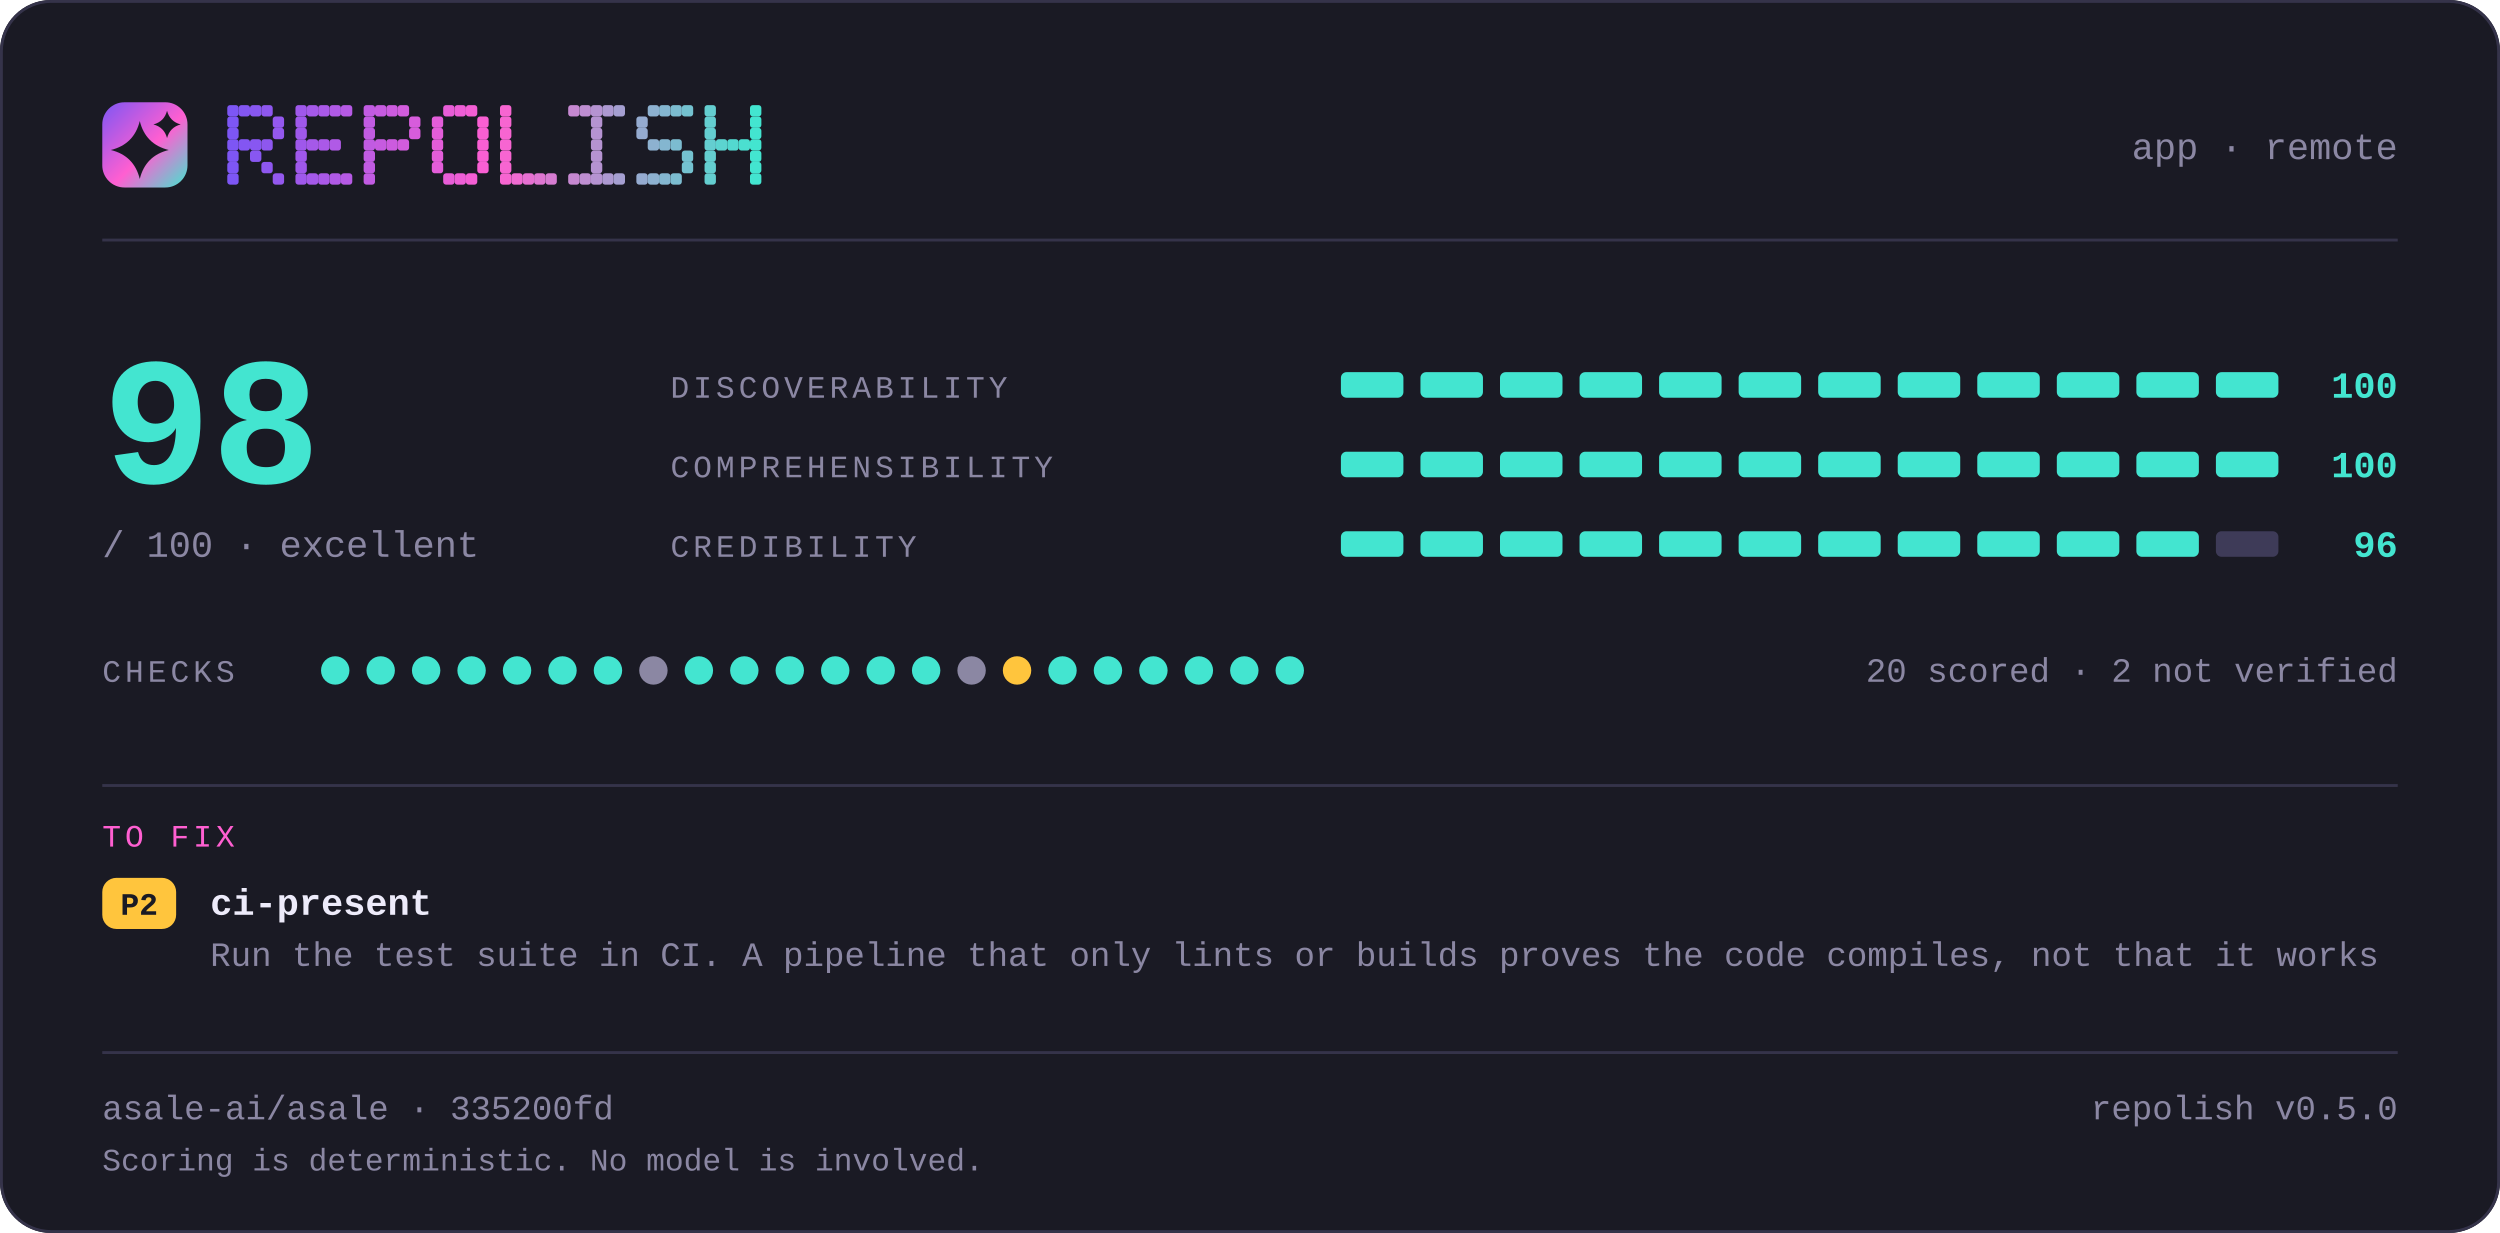
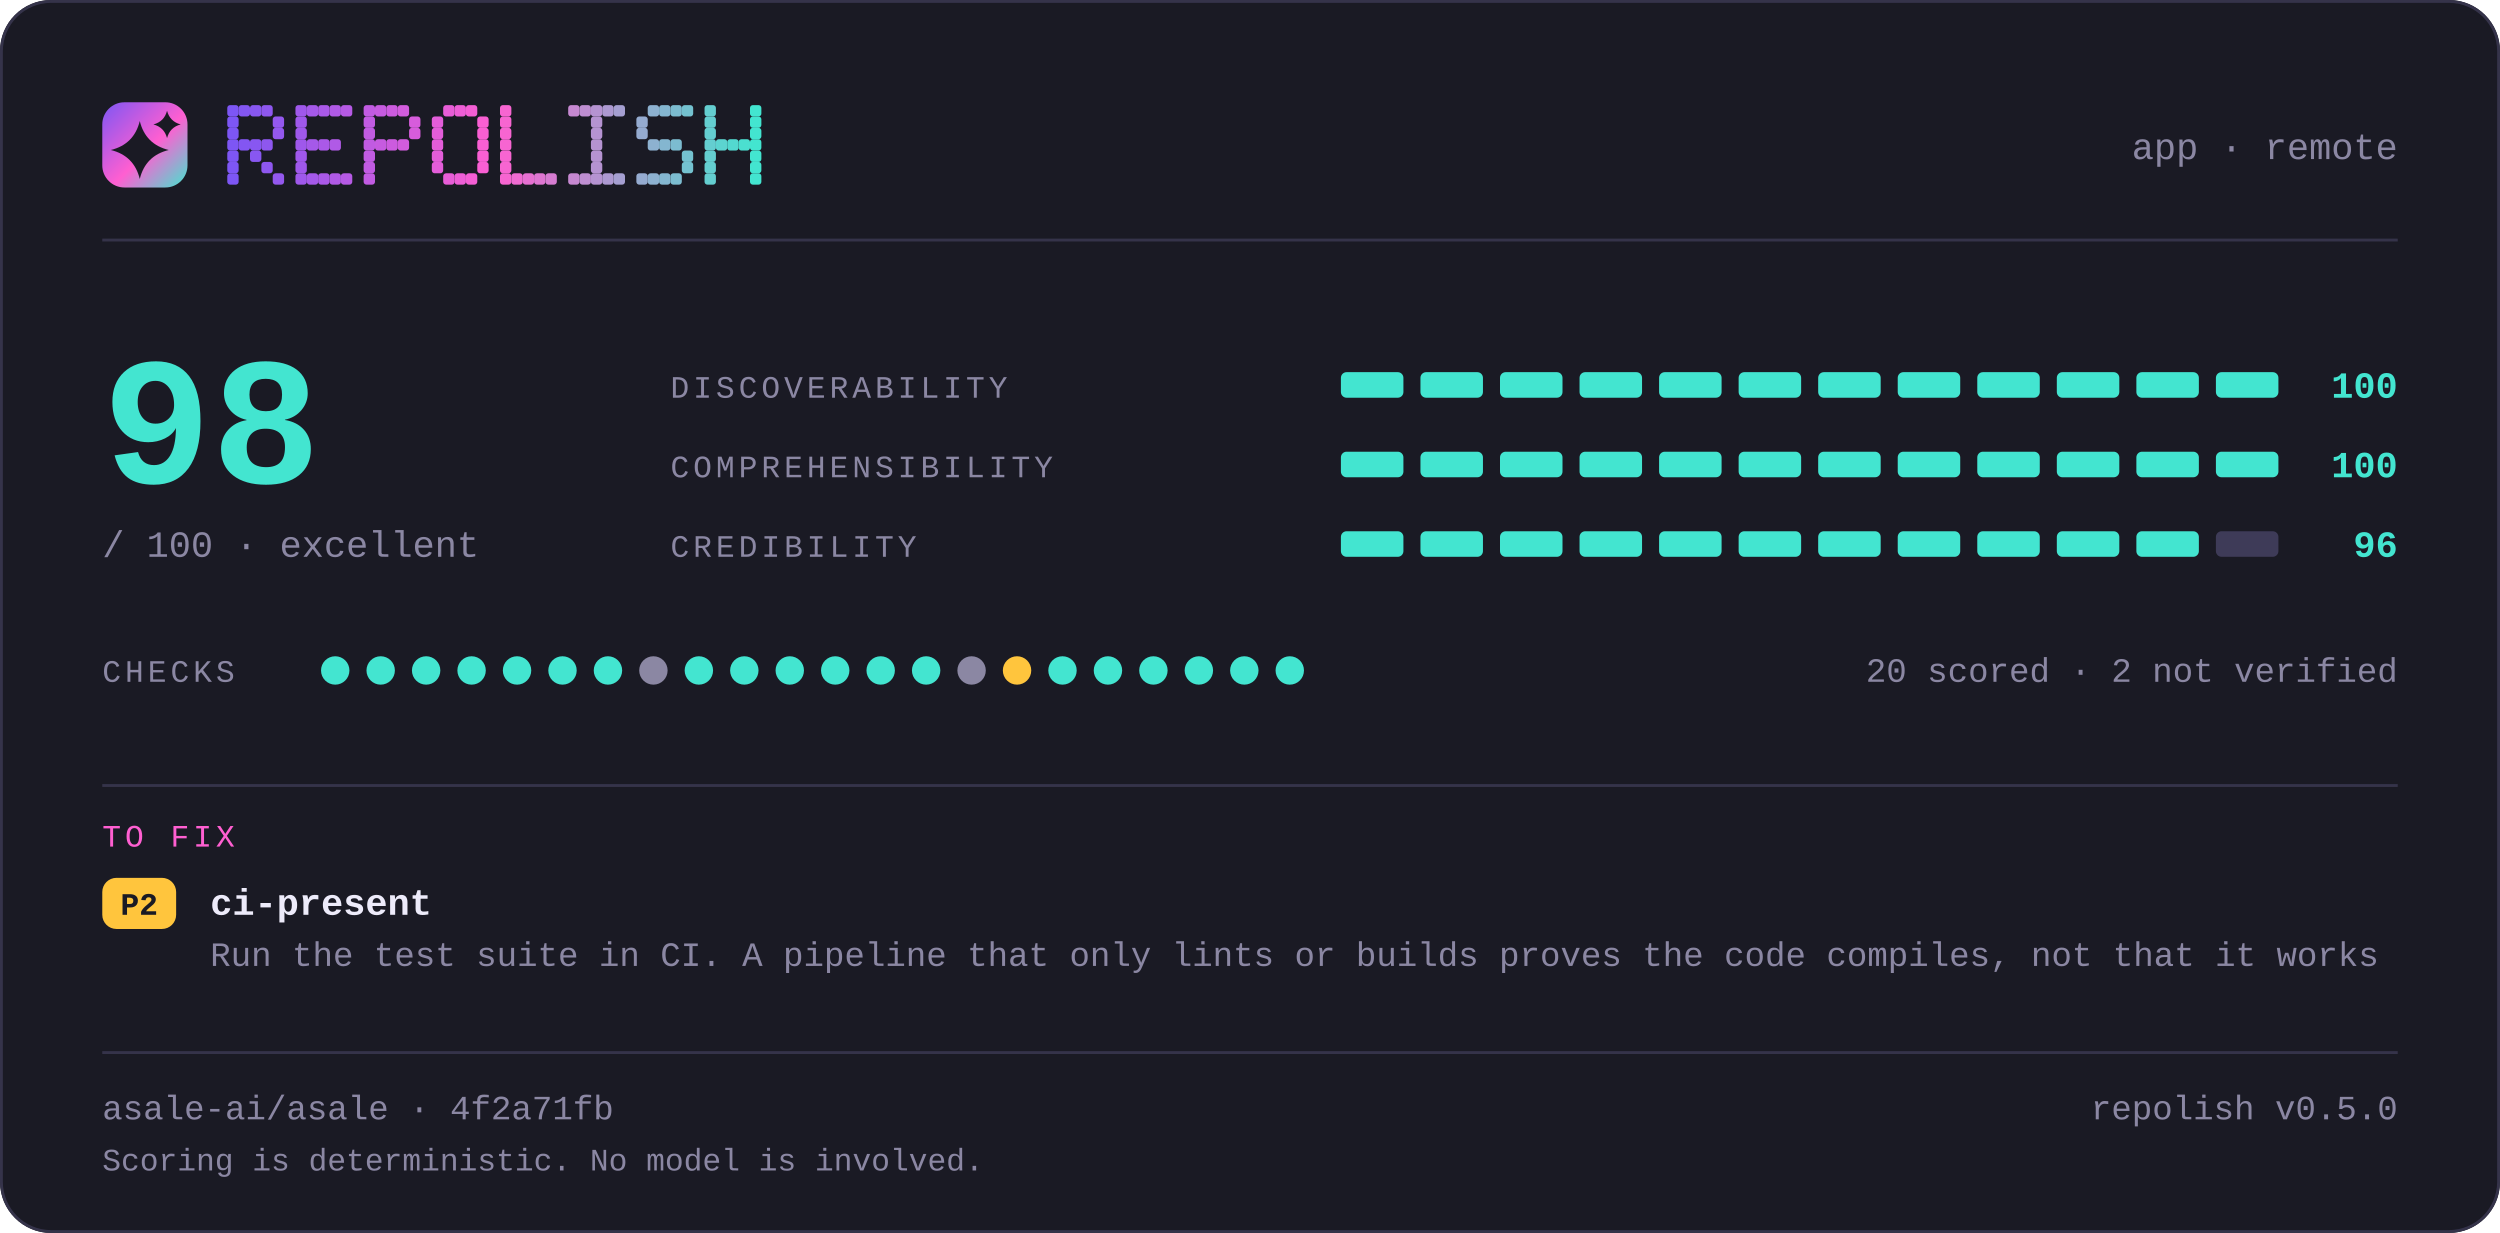
<svg xmlns="http://www.w3.org/2000/svg" width="880" height="434" viewBox="0 0 880 434" lang="en" role="img" aria-label="repolish report card — 98 out of 100">
  <defs>
    <linearGradient id="brand" x1="0" y1="0" x2="1" y2="1">
      <stop offset="0" stop-color="#7d56f4" />
      <stop offset="0.55" stop-color="#ff5fd1" />
      <stop offset="1" stop-color="#43e5d0" />
    </linearGradient>
  </defs>
  <style>
    .t { font-family: ui-monospace, SFMono-Regular, "SF Mono", Menlo, Consolas, "Liberation Mono", "Noto Sans Mono CJK SC", "Noto Sans Mono CJK JP", "Microsoft YaHei", "Hiragino Sans", "Yu Gothic", monospace; }
  </style>
  <rect x="0" y="0" width="880" height="434" rx="18.0" fill="#1a1a24" />
  <rect x="0.5" y="0.5" width="879" height="433" rx="17.5" fill="none" stroke="#35334a" />
  <rect x="36" y="36" width="30" height="30" rx="7.8" fill="url(#brand)" />
  <path d="M49.2 42.6Q51.2 50.8 59.4 52.8Q51.2 54.8 49.2 63.0Q47.2 54.8 39.0 52.8Q47.2 50.8 49.2 42.6Z" fill="#1a1a24" />
  <path d="M58.8 39.0Q59.8 42.8 63.6 43.8Q59.8 44.8 58.8 48.6Q57.8 44.8 54.0 43.8Q57.8 42.8 58.8 39.0Z" fill="#1a1a24" />
  <g fill="#7d56f4">
    <rect x="80" y="37" width="4" height="4" rx="1" />
    <rect x="80" y="41" width="4" height="4" rx="1" />
    <rect x="80" y="45" width="4" height="4" rx="1" />
    <rect x="80" y="49" width="4" height="4" rx="1" />
    <rect x="80" y="53" width="4" height="4" rx="1" />
    <rect x="80" y="57" width="4" height="4" rx="1" />
    <rect x="80" y="61" width="4" height="4" rx="1" />
  </g>
  <g fill="#8356f2">
    <rect x="84" y="37" width="4" height="4" rx="1" />
    <rect x="84" y="49" width="4" height="4" rx="1" />
  </g>
  <g fill="#8857f1">
    <rect x="88" y="37" width="4" height="4" rx="1" />
    <rect x="88" y="49" width="4" height="4" rx="1" />
    <rect x="88" y="53" width="4" height="4" rx="1" />
  </g>
  <g fill="#8e57ef">
    <rect x="92" y="37" width="4" height="4" rx="1" />
    <rect x="92" y="49" width="4" height="4" rx="1" />
    <rect x="92" y="57" width="4" height="4" rx="1" />
  </g>
  <g fill="#9458ee">
    <rect x="96" y="41" width="4" height="4" rx="1" />
    <rect x="96" y="45" width="4" height="4" rx="1" />
    <rect x="96" y="61" width="4" height="4" rx="1" />
  </g>
  <g fill="#9f58eb">
    <rect x="104" y="37" width="4" height="4" rx="1" />
    <rect x="104" y="41" width="4" height="4" rx="1" />
    <rect x="104" y="45" width="4" height="4" rx="1" />
    <rect x="104" y="49" width="4" height="4" rx="1" />
    <rect x="104" y="53" width="4" height="4" rx="1" />
    <rect x="104" y="57" width="4" height="4" rx="1" />
    <rect x="104" y="61" width="4" height="4" rx="1" />
  </g>
  <g fill="#a559e9">
    <rect x="108" y="37" width="4" height="4" rx="1" />
    <rect x="108" y="49" width="4" height="4" rx="1" />
    <rect x="108" y="61" width="4" height="4" rx="1" />
  </g>
  <g fill="#aa59e8">
    <rect x="112" y="37" width="4" height="4" rx="1" />
    <rect x="112" y="49" width="4" height="4" rx="1" />
    <rect x="112" y="61" width="4" height="4" rx="1" />
  </g>
  <g fill="#b05ae6">
    <rect x="116" y="37" width="4" height="4" rx="1" />
    <rect x="116" y="49" width="4" height="4" rx="1" />
    <rect x="116" y="61" width="4" height="4" rx="1" />
  </g>
  <g fill="#b65ae5">
    <rect x="120" y="37" width="4" height="4" rx="1" />
    <rect x="120" y="61" width="4" height="4" rx="1" />
  </g>
  <g fill="#c15be2">
    <rect x="128" y="37" width="4" height="4" rx="1" />
    <rect x="128" y="41" width="4" height="4" rx="1" />
    <rect x="128" y="45" width="4" height="4" rx="1" />
    <rect x="128" y="49" width="4" height="4" rx="1" />
    <rect x="128" y="53" width="4" height="4" rx="1" />
    <rect x="128" y="57" width="4" height="4" rx="1" />
    <rect x="128" y="61" width="4" height="4" rx="1" />
  </g>
  <g fill="#c65be0">
    <rect x="132" y="37" width="4" height="4" rx="1" />
    <rect x="132" y="49" width="4" height="4" rx="1" />
  </g>
  <g fill="#cc5bdf">
    <rect x="136" y="37" width="4" height="4" rx="1" />
    <rect x="136" y="49" width="4" height="4" rx="1" />
  </g>
  <g fill="#d25cdd">
    <rect x="140" y="37" width="4" height="4" rx="1" />
    <rect x="140" y="49" width="4" height="4" rx="1" />
  </g>
  <g fill="#d75cdc">
    <rect x="144" y="41" width="4" height="4" rx="1" />
    <rect x="144" y="45" width="4" height="4" rx="1" />
  </g>
  <g fill="#e35dd9">
    <rect x="152" y="41" width="4" height="4" rx="1" />
    <rect x="152" y="45" width="4" height="4" rx="1" />
    <rect x="152" y="49" width="4" height="4" rx="1" />
    <rect x="152" y="53" width="4" height="4" rx="1" />
    <rect x="152" y="57" width="4" height="4" rx="1" />
  </g>
  <g fill="#e85dd7">
    <rect x="156" y="37" width="4" height="4" rx="1" />
    <rect x="156" y="61" width="4" height="4" rx="1" />
  </g>
  <g fill="#ee5ed6">
    <rect x="160" y="37" width="4" height="4" rx="1" />
    <rect x="160" y="61" width="4" height="4" rx="1" />
  </g>
  <g fill="#f45ed4">
    <rect x="164" y="37" width="4" height="4" rx="1" />
    <rect x="164" y="61" width="4" height="4" rx="1" />
  </g>
  <g fill="#f95fd3">
    <rect x="168" y="41" width="4" height="4" rx="1" />
    <rect x="168" y="45" width="4" height="4" rx="1" />
    <rect x="168" y="49" width="4" height="4" rx="1" />
    <rect x="168" y="53" width="4" height="4" rx="1" />
    <rect x="168" y="57" width="4" height="4" rx="1" />
  </g>
  <g fill="#f765d1">
    <rect x="176" y="37" width="4" height="4" rx="1" />
    <rect x="176" y="41" width="4" height="4" rx="1" />
    <rect x="176" y="45" width="4" height="4" rx="1" />
    <rect x="176" y="49" width="4" height="4" rx="1" />
    <rect x="176" y="53" width="4" height="4" rx="1" />
    <rect x="176" y="57" width="4" height="4" rx="1" />
    <rect x="176" y="61" width="4" height="4" rx="1" />
  </g>
  <g fill="#ef6bd1">
    <rect x="180" y="61" width="4" height="4" rx="1" />
  </g>
  <g fill="#e670d1">
    <rect x="184" y="61" width="4" height="4" rx="1" />
  </g>
  <g fill="#de76d1">
    <rect x="188" y="61" width="4" height="4" rx="1" />
  </g>
  <g fill="#d67cd1">
    <rect x="192" y="61" width="4" height="4" rx="1" />
  </g>
  <g fill="#c688d1">
    <rect x="200" y="37" width="4" height="4" rx="1" />
    <rect x="200" y="61" width="4" height="4" rx="1" />
  </g>
  <g fill="#be8ed1">
    <rect x="204" y="37" width="4" height="4" rx="1" />
    <rect x="204" y="61" width="4" height="4" rx="1" />
  </g>
  <g fill="#b593d1">
    <rect x="208" y="37" width="4" height="4" rx="1" />
    <rect x="208" y="41" width="4" height="4" rx="1" />
    <rect x="208" y="45" width="4" height="4" rx="1" />
    <rect x="208" y="49" width="4" height="4" rx="1" />
    <rect x="208" y="53" width="4" height="4" rx="1" />
    <rect x="208" y="57" width="4" height="4" rx="1" />
    <rect x="208" y="61" width="4" height="4" rx="1" />
  </g>
  <g fill="#ad99d1">
    <rect x="212" y="37" width="4" height="4" rx="1" />
    <rect x="212" y="61" width="4" height="4" rx="1" />
  </g>
  <g fill="#a59fd1">
    <rect x="216" y="37" width="4" height="4" rx="1" />
    <rect x="216" y="61" width="4" height="4" rx="1" />
  </g>
  <g fill="#95abd0">
    <rect x="224" y="41" width="4" height="4" rx="1" />
    <rect x="224" y="45" width="4" height="4" rx="1" />
    <rect x="224" y="61" width="4" height="4" rx="1" />
  </g>
  <g fill="#8db1d0">
    <rect x="228" y="37" width="4" height="4" rx="1" />
    <rect x="228" y="49" width="4" height="4" rx="1" />
    <rect x="228" y="61" width="4" height="4" rx="1" />
  </g>
  <g fill="#84b6d0">
    <rect x="232" y="37" width="4" height="4" rx="1" />
    <rect x="232" y="49" width="4" height="4" rx="1" />
    <rect x="232" y="61" width="4" height="4" rx="1" />
  </g>
  <g fill="#7cbcd0">
    <rect x="236" y="37" width="4" height="4" rx="1" />
    <rect x="236" y="49" width="4" height="4" rx="1" />
    <rect x="236" y="61" width="4" height="4" rx="1" />
  </g>
  <g fill="#74c2d0">
    <rect x="240" y="37" width="4" height="4" rx="1" />
    <rect x="240" y="53" width="4" height="4" rx="1" />
    <rect x="240" y="57" width="4" height="4" rx="1" />
  </g>
  <g fill="#64ced0">
    <rect x="248" y="37" width="4" height="4" rx="1" />
    <rect x="248" y="41" width="4" height="4" rx="1" />
    <rect x="248" y="45" width="4" height="4" rx="1" />
    <rect x="248" y="49" width="4" height="4" rx="1" />
    <rect x="248" y="53" width="4" height="4" rx="1" />
    <rect x="248" y="57" width="4" height="4" rx="1" />
    <rect x="248" y="61" width="4" height="4" rx="1" />
  </g>
  <g fill="#5cd4d0">
    <rect x="252" y="49" width="4" height="4" rx="1" />
  </g>
  <g fill="#53d9d0">
    <rect x="256" y="49" width="4" height="4" rx="1" />
  </g>
  <g fill="#4bdfd0">
    <rect x="260" y="49" width="4" height="4" rx="1" />
  </g>
  <g fill="#43e5d0">
    <rect x="264" y="37" width="4" height="4" rx="1" />
    <rect x="264" y="41" width="4" height="4" rx="1" />
    <rect x="264" y="45" width="4" height="4" rx="1" />
    <rect x="264" y="49" width="4" height="4" rx="1" />
    <rect x="264" y="53" width="4" height="4" rx="1" />
    <rect x="264" y="57" width="4" height="4" rx="1" />
    <rect x="264" y="61" width="4" height="4" rx="1" />
  </g>
  <text class="t" x="844" y="56" font-size="13" fill="#8b87a3" text-anchor="end">app · remote</text>
  <rect x="36" y="84" width="808" height="1" fill="#35334a" />
  <text class="t" x="36" y="170" font-size="64" fill="#43e5d0" text-anchor="start" font-weight="700">98</text>
  <text class="t" x="36" y="196" font-size="13" fill="#8b87a3" text-anchor="start">/ 100  ·  excellent</text>
  <text class="t" x="236" y="140" font-size="11" fill="#8b87a3" text-anchor="start" letter-spacing="1.4">DISCOVERABILITY</text>
  <rect x="472" y="131" width="22" height="9" rx="2.0" fill="#43e5d0" />
  <rect x="500" y="131" width="22" height="9" rx="2.0" fill="#43e5d0" />
  <rect x="528" y="131" width="22" height="9" rx="2.0" fill="#43e5d0" />
  <rect x="556" y="131" width="22" height="9" rx="2.0" fill="#43e5d0" />
  <rect x="584" y="131" width="22" height="9" rx="2.0" fill="#43e5d0" />
  <rect x="612" y="131" width="22" height="9" rx="2.0" fill="#43e5d0" />
  <rect x="640" y="131" width="22" height="9" rx="2.0" fill="#43e5d0" />
  <rect x="668" y="131" width="22" height="9" rx="2.0" fill="#43e5d0" />
  <rect x="696" y="131" width="22" height="9" rx="2.0" fill="#43e5d0" />
  <rect x="724" y="131" width="22" height="9" rx="2.0" fill="#43e5d0" />
  <rect x="752" y="131" width="22" height="9" rx="2.0" fill="#43e5d0" />
  <rect x="780" y="131" width="22" height="9" rx="2.0" fill="#43e5d0" />
  <text class="t" x="844" y="140" font-size="13" fill="#43e5d0" text-anchor="end" font-weight="700">100</text>
  <text class="t" x="236" y="168" font-size="11" fill="#8b87a3" text-anchor="start" letter-spacing="1.4">COMPREHENSIBILITY</text>
  <rect x="472" y="159" width="22" height="9" rx="2.0" fill="#43e5d0" />
  <rect x="500" y="159" width="22" height="9" rx="2.0" fill="#43e5d0" />
  <rect x="528" y="159" width="22" height="9" rx="2.0" fill="#43e5d0" />
  <rect x="556" y="159" width="22" height="9" rx="2.0" fill="#43e5d0" />
  <rect x="584" y="159" width="22" height="9" rx="2.0" fill="#43e5d0" />
  <rect x="612" y="159" width="22" height="9" rx="2.0" fill="#43e5d0" />
  <rect x="640" y="159" width="22" height="9" rx="2.0" fill="#43e5d0" />
  <rect x="668" y="159" width="22" height="9" rx="2.0" fill="#43e5d0" />
  <rect x="696" y="159" width="22" height="9" rx="2.0" fill="#43e5d0" />
  <rect x="724" y="159" width="22" height="9" rx="2.0" fill="#43e5d0" />
  <rect x="752" y="159" width="22" height="9" rx="2.0" fill="#43e5d0" />
  <rect x="780" y="159" width="22" height="9" rx="2.0" fill="#43e5d0" />
  <text class="t" x="844" y="168" font-size="13" fill="#43e5d0" text-anchor="end" font-weight="700">100</text>
  <text class="t" x="236" y="196" font-size="11" fill="#8b87a3" text-anchor="start" letter-spacing="1.4">CREDIBILITY</text>
  <rect x="472" y="187" width="22" height="9" rx="2.0" fill="#43e5d0" />
  <rect x="500" y="187" width="22" height="9" rx="2.0" fill="#43e5d0" />
  <rect x="528" y="187" width="22" height="9" rx="2.0" fill="#43e5d0" />
  <rect x="556" y="187" width="22" height="9" rx="2.0" fill="#43e5d0" />
  <rect x="584" y="187" width="22" height="9" rx="2.0" fill="#43e5d0" />
  <rect x="612" y="187" width="22" height="9" rx="2.0" fill="#43e5d0" />
  <rect x="640" y="187" width="22" height="9" rx="2.0" fill="#43e5d0" />
  <rect x="668" y="187" width="22" height="9" rx="2.0" fill="#43e5d0" />
  <rect x="696" y="187" width="22" height="9" rx="2.0" fill="#43e5d0" />
  <rect x="724" y="187" width="22" height="9" rx="2.0" fill="#43e5d0" />
  <rect x="752" y="187" width="22" height="9" rx="2.0" fill="#43e5d0" />
  <rect x="780" y="187" width="22" height="9" rx="2.0" fill="#3e3b58" />
  <text class="t" x="844" y="196" font-size="13" fill="#43e5d0" text-anchor="end" font-weight="700">96</text>
  <text class="t" x="36" y="240" font-size="11" fill="#8b87a3" text-anchor="start" letter-spacing="1.4">CHECKS</text>
  <circle cx="118" cy="236" r="5" fill="#43e5d0" />
  <circle cx="134" cy="236" r="5" fill="#43e5d0" />
  <circle cx="150" cy="236" r="5" fill="#43e5d0" />
  <circle cx="166" cy="236" r="5" fill="#43e5d0" />
  <circle cx="182" cy="236" r="5" fill="#43e5d0" />
  <circle cx="198" cy="236" r="5" fill="#43e5d0" />
  <circle cx="214" cy="236" r="5" fill="#43e5d0" />
  <circle cx="230" cy="236" r="5" fill="#8b87a3" />
  <circle cx="246" cy="236" r="5" fill="#43e5d0" />
  <circle cx="262" cy="236" r="5" fill="#43e5d0" />
  <circle cx="278" cy="236" r="5" fill="#43e5d0" />
  <circle cx="294" cy="236" r="5" fill="#43e5d0" />
  <circle cx="310" cy="236" r="5" fill="#43e5d0" />
  <circle cx="326" cy="236" r="5" fill="#43e5d0" />
  <circle cx="342" cy="236" r="5" fill="#8b87a3" />
  <circle cx="358" cy="236" r="5" fill="#ffc53d" />
  <circle cx="374" cy="236" r="5" fill="#43e5d0" />
  <circle cx="390" cy="236" r="5" fill="#43e5d0" />
  <circle cx="406" cy="236" r="5" fill="#43e5d0" />
  <circle cx="422" cy="236" r="5" fill="#43e5d0" />
  <circle cx="438" cy="236" r="5" fill="#43e5d0" />
  <circle cx="454" cy="236" r="5" fill="#43e5d0" />
  <text class="t" x="844" y="240" font-size="12" fill="#8b87a3" text-anchor="end">20 scored · 2 not verified</text>
  <rect x="36" y="276" width="808" height="1" fill="#35334a" />
  <text class="t" x="36" y="298" font-size="11" fill="#ff5fd1" text-anchor="start" letter-spacing="1.4">TO FIX</text>
  <rect x="36" y="309" width="26" height="18" rx="5.0" fill="#ffc53d" />
  <text class="t" x="49" y="322" font-size="11" fill="#1a1a24" text-anchor="middle" font-weight="700">P2</text>
  <text class="t" x="74" y="322" font-size="13" fill="#edebfa" text-anchor="start" font-weight="700">ci-present</text>
  <text class="t" x="74" y="340" font-size="12" fill="#8b87a3" text-anchor="start">Run the test suite in CI. A pipeline that only lints or builds proves the code compiles, not that it works</text>
  <rect x="36" y="370" width="808" height="1" fill="#35334a" />
-   <text class="t" x="36" y="394" font-size="12" fill="#8b87a3" text-anchor="start">asale-ai/asale · 335200fd</text>
+   <text class="t" x="36" y="394" font-size="12" fill="#8b87a3" text-anchor="start">asale-ai/asale · 4f2a71fb</text>
  <text class="t" x="844" y="394" font-size="12" fill="#8b87a3" text-anchor="end">repolish v0.5.0</text>
  <text class="t" x="36" y="412" font-size="11" fill="#8b87a3" text-anchor="start">Scoring is deterministic. No model is involved.</text>
</svg>
